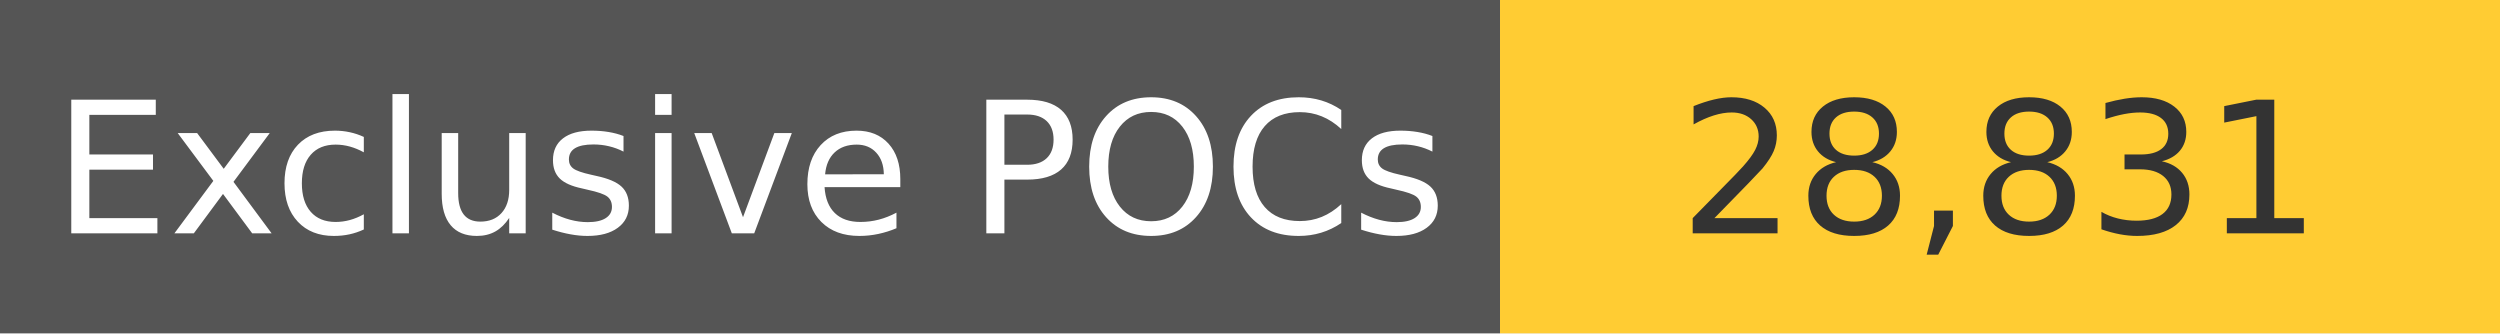
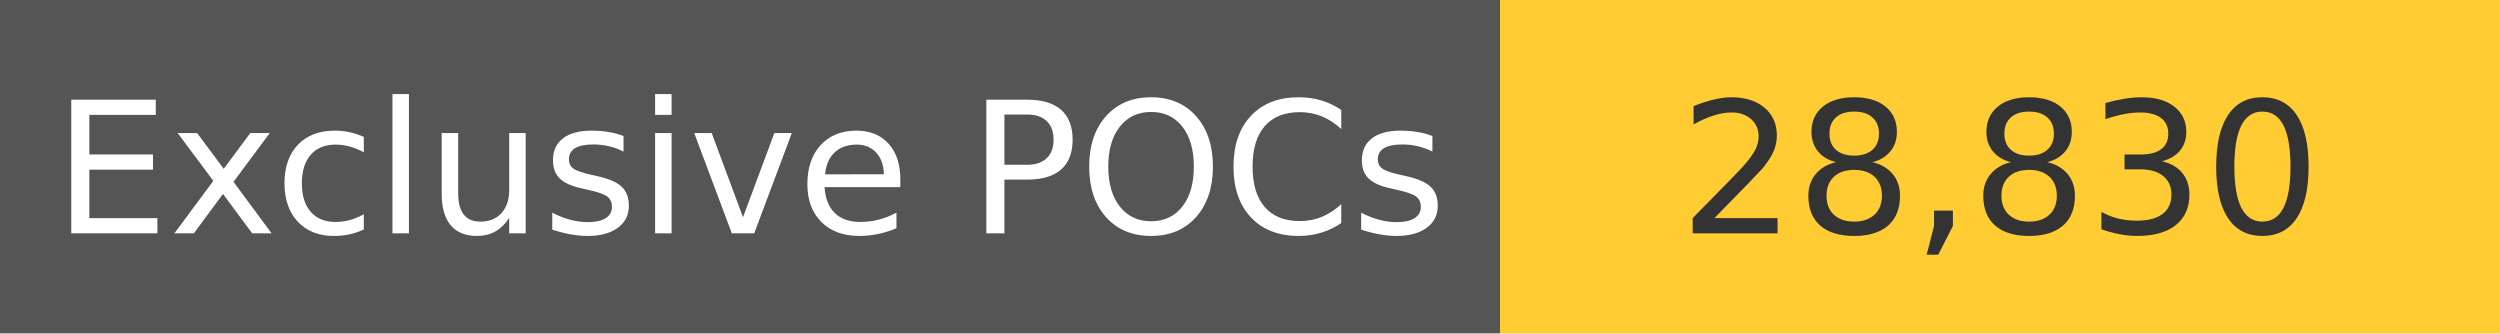
<svg xmlns="http://www.w3.org/2000/svg" width="150" height="20" role="img">
  <linearGradient id="s" x2="0" y2="100%">
    <stop offset="0" stop-color="#bbb" stop-opacity=".1" />
    <stop offset="1" stop-opacity=".1" />
  </linearGradient>
  <g>
    <rect width="90" height="20" fill="#555" />
    <rect x="90" width="267" height="20" fill="#ffcc33" />
  </g>
  <g fill="#fff" text-anchor="middle" font-family="Verdana,Geneva,DejaVu Sans,sans-serif" text-rendering="geometricPrecision" font-size="110">
    <text x="450" y="140" transform="scale(.1)" fill="#fff">
            Exclusive POCs
        </text>
    <text x="1200" y="140" transform="scale(.1)" fill="#333">
-             28,831
+             28,830
        </text>
  </g>
</svg>
